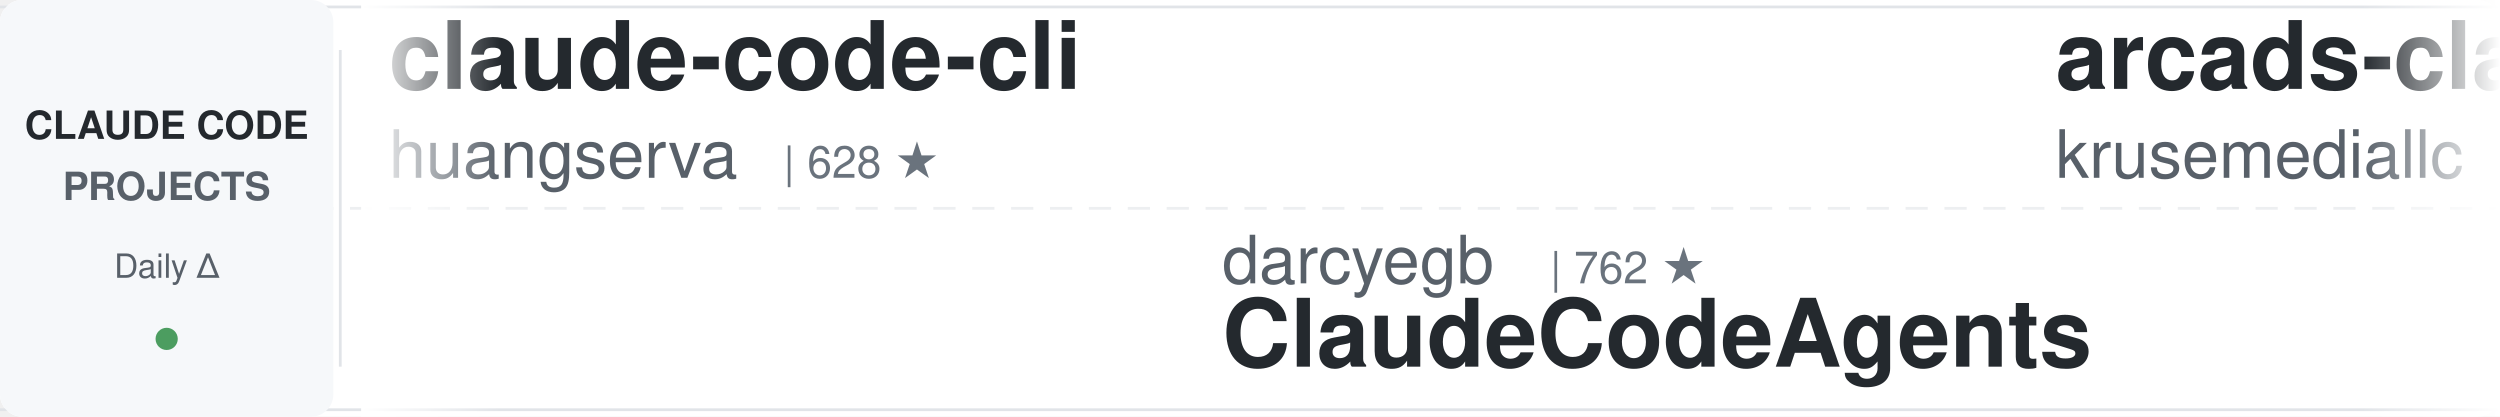
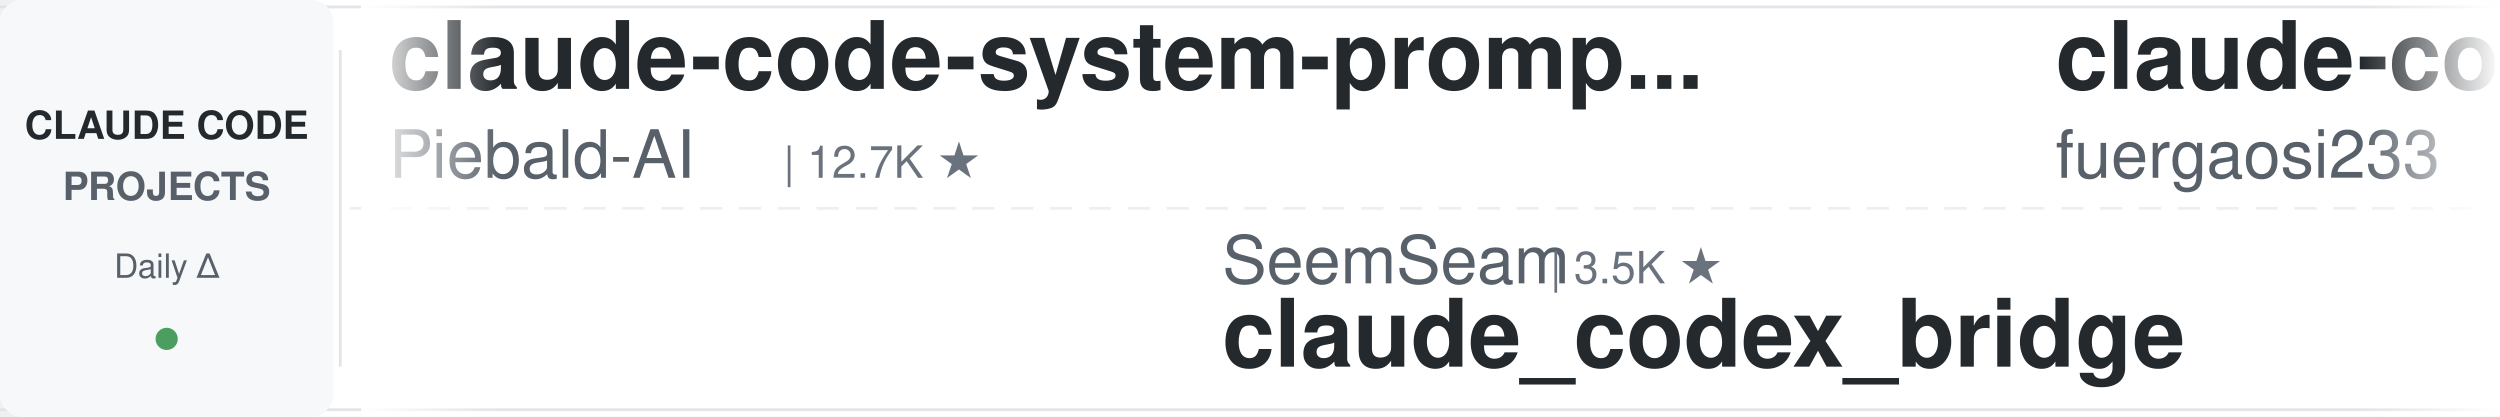
<svg xmlns="http://www.w3.org/2000/svg" width="900" height="150">
  <defs>
    <linearGradient id="leftFade" x1="0%" y1="0%" x2="100%" y2="0%">
      <stop offset="0%" style="stop-color:#ffffff;stop-opacity:1" />
      <stop offset="100%" style="stop-color:#ffffff;stop-opacity:0" />
    </linearGradient>
    <linearGradient id="rightFade" x1="0%" y1="0%" x2="100%" y2="0%">
      <stop offset="0%" style="stop-color:#ffffff;stop-opacity:0" />
      <stop offset="100%" style="stop-color:#ffffff;stop-opacity:1" />
    </linearGradient>
  </defs>
  <rect width="900" height="150" fill="#ffffff" rx="8" />
  <rect x="0" y="2" width="900" height="1" fill="#e1e4e8" />
  <rect x="0" y="147" width="900" height="1" fill="#e1e4e8" />
  <line x1="0" y1="75" x2="900" y2="75" stroke="#e1e4e8" stroke-width="1" stroke-dasharray="8 6" opacity="0.6" />
  <rect x="0" y="0" width="120" height="150" fill="#f6f8fa" rx="8" />
  <text x="60" y="50" font-family="-apple-system, BlinkMacSystemFont, 'Segoe UI', Helvetica, Arial, sans-serif" font-size="14" font-weight="600" fill="#24292e" text-anchor="middle">CLAUDE CODE</text>
  <text x="60" y="72" font-family="-apple-system, BlinkMacSystemFont, 'Segoe UI', Helvetica, Arial, sans-serif" font-size="14" font-weight="600" fill="#586069" text-anchor="middle">PROJECTS</text>
  <text x="60" y="100" font-family="-apple-system, BlinkMacSystemFont, 'Segoe UI', Helvetica, Arial, sans-serif" font-size="12" font-weight="500" fill="#586069" text-anchor="middle">Daily Δ</text>
  <circle cx="60" cy="122" r="4" fill="#22863a" opacity="0.8" />
  <rect x="122" y="18" width="1" height="114" fill="#e1e4e8" />
  <clipPath id="tickerClip">
    <rect x="130" y="0" width="770" height="150" />
  </clipPath>
  <g clip-path="url(#tickerClip)">
    <g id="tickerItems">
      <animateTransform attributeName="transform" attributeType="XML" type="translate" from="0 0" to="-3000 0" dur="54s" repeatCount="indefinite" />
      <g transform="translate(0, 0)">
-         <text x="140" y="32" font-family="-apple-system, BlinkMacSystemFont, 'Segoe UI', Helvetica, Arial, sans-serif" font-size="34" font-weight="600" fill="#24292e">claude-code-cli</text>
-         <text x="140" y="64" font-family="-apple-system, BlinkMacSystemFont, 'Segoe UI', Helvetica, Arial, sans-serif" font-size="24" font-weight="400" fill="#586069">huangserva</text>
-         <text x="282" y="64" font-family="-apple-system, BlinkMacSystemFont, 'Segoe UI', Helvetica, Arial, sans-serif" font-size="16" font-weight="500" fill="#6a737d">| 628 ★</text>
+         <text x="140" y="32" font-family="-apple-system, BlinkMacSystemFont, 'Segoe UI', Helvetica, Arial, sans-serif" font-size="34" font-weight="600" fill="#24292e">claude-code-system-promp...</text>
+         <text x="140" y="64" font-family="-apple-system, BlinkMacSystemFont, 'Segoe UI', Helvetica, Arial, sans-serif" font-size="24" font-weight="400" fill="#586069">Piebald-AI</text>
+         <text x="282" y="64" font-family="-apple-system, BlinkMacSystemFont, 'Segoe UI', Helvetica, Arial, sans-serif" font-size="16" font-weight="500" fill="#6a737d">| 12.7K ★</text>
      </g>
      <g transform="translate(300, 0)">
-         <text x="140" y="102" font-family="-apple-system, BlinkMacSystemFont, 'Segoe UI', Helvetica, Arial, sans-serif" font-size="24" font-weight="400" fill="#586069">darcyegb</text>
-         <text x="258" y="102" font-family="-apple-system, BlinkMacSystemFont, 'Segoe UI', Helvetica, Arial, sans-serif" font-size="16" font-weight="500" fill="#6a737d">| 762 ★</text>
-         <text x="140" y="132" font-family="-apple-system, BlinkMacSystemFont, 'Segoe UI', Helvetica, Arial, sans-serif" font-size="34" font-weight="600" fill="#24292e">ClaudeCodeAgents</text>
+         <text x="140" y="102" font-family="-apple-system, BlinkMacSystemFont, 'Segoe UI', Helvetica, Arial, sans-serif" font-size="24" font-weight="400" fill="#586069">SeemSeam</text>
+         <text x="258" y="102" font-family="-apple-system, BlinkMacSystemFont, 'Segoe UI', Helvetica, Arial, sans-serif" font-size="16" font-weight="500" fill="#6a737d">| 3.5K ★</text>
+         <text x="140" y="132" font-family="-apple-system, BlinkMacSystemFont, 'Segoe UI', Helvetica, Arial, sans-serif" font-size="34" font-weight="600" fill="#24292e">claude_codex_bridge</text>
      </g>
      <g transform="translate(600, 0)">
-         <text x="140" y="32" font-family="-apple-system, BlinkMacSystemFont, 'Segoe UI', Helvetica, Arial, sans-serif" font-size="34" font-weight="600" fill="#24292e">arcads-claude-code</text>
-         <text x="140" y="64" font-family="-apple-system, BlinkMacSystemFont, 'Segoe UI', Helvetica, Arial, sans-serif" font-size="24" font-weight="400" fill="#586069">krusemediallc</text>
-         <text x="318" y="64" font-family="-apple-system, BlinkMacSystemFont, 'Segoe UI', Helvetica, Arial, sans-serif" font-size="16" font-weight="500" fill="#6a737d">| 1.5K ★</text>
+         <text x="140" y="32" font-family="-apple-system, BlinkMacSystemFont, 'Segoe UI', Helvetica, Arial, sans-serif" font-size="34" font-weight="600" fill="#24292e">claude-code-proxy</text>
+         <text x="140" y="64" font-family="-apple-system, BlinkMacSystemFont, 'Segoe UI', Helvetica, Arial, sans-serif" font-size="24" font-weight="400" fill="#586069">fuergaosi233</text>
+         <text x="306" y="64" font-family="-apple-system, BlinkMacSystemFont, 'Segoe UI', Helvetica, Arial, sans-serif" font-size="16" font-weight="500" fill="#6a737d">| 2.8K ★</text>
      </g>
      <g transform="translate(900, 0)">
-         <text x="140" y="102" font-family="-apple-system, BlinkMacSystemFont, 'Segoe UI', Helvetica, Arial, sans-serif" font-size="24" font-weight="400" fill="#586069">anthropics</text>
-         <text x="282" y="102" font-family="-apple-system, BlinkMacSystemFont, 'Segoe UI', Helvetica, Arial, sans-serif" font-size="16" font-weight="500" fill="#6a737d">| 176.0K ★</text>
-         <text x="140" y="132" font-family="-apple-system, BlinkMacSystemFont, 'Segoe UI', Helvetica, Arial, sans-serif" font-size="34" font-weight="600" fill="#24292e">skills</text>
+         <text x="140" y="102" font-family="-apple-system, BlinkMacSystemFont, 'Segoe UI', Helvetica, Arial, sans-serif" font-size="24" font-weight="400" fill="#586069">ccplugins</text>
+         <text x="270" y="102" font-family="-apple-system, BlinkMacSystemFont, 'Segoe UI', Helvetica, Arial, sans-serif" font-size="16" font-weight="500" fill="#6a737d">| 936 ★</text>
+         <text x="140" y="132" font-family="-apple-system, BlinkMacSystemFont, 'Segoe UI', Helvetica, Arial, sans-serif" font-size="34" font-weight="600" fill="#24292e">awesome-claude-code-plug...</text>
      </g>
      <g transform="translate(1200, 0)">
-         <text x="140" y="32" font-family="-apple-system, BlinkMacSystemFont, 'Segoe UI', Helvetica, Arial, sans-serif" font-size="34" font-weight="600" fill="#24292e">claude-code-action</text>
-         <text x="140" y="64" font-family="-apple-system, BlinkMacSystemFont, 'Segoe UI', Helvetica, Arial, sans-serif" font-size="24" font-weight="400" fill="#586069">anthropics</text>
-         <text x="282" y="64" font-family="-apple-system, BlinkMacSystemFont, 'Segoe UI', Helvetica, Arial, sans-serif" font-size="16" font-weight="500" fill="#6a737d">| 8.9K ★</text>
+         <text x="140" y="32" font-family="-apple-system, BlinkMacSystemFont, 'Segoe UI', Helvetica, Arial, sans-serif" font-size="34" font-weight="600" fill="#24292e">claude-code-spec-workflo...</text>
+         <text x="140" y="64" font-family="-apple-system, BlinkMacSystemFont, 'Segoe UI', Helvetica, Arial, sans-serif" font-size="24" font-weight="400" fill="#586069">Pimzino</text>
+         <text x="246" y="64" font-family="-apple-system, BlinkMacSystemFont, 'Segoe UI', Helvetica, Arial, sans-serif" font-size="16" font-weight="500" fill="#6a737d">| 3.9K ★</text>
      </g>
      <g transform="translate(1500, 0)">
-         <text x="140" y="102" font-family="-apple-system, BlinkMacSystemFont, 'Segoe UI', Helvetica, Arial, sans-serif" font-size="24" font-weight="400" fill="#586069">Yuyz0112</text>
-         <text x="258" y="102" font-family="-apple-system, BlinkMacSystemFont, 'Segoe UI', Helvetica, Arial, sans-serif" font-size="16" font-weight="500" fill="#6a737d">| 2.4K ★</text>
-         <text x="140" y="132" font-family="-apple-system, BlinkMacSystemFont, 'Segoe UI', Helvetica, Arial, sans-serif" font-size="34" font-weight="600" fill="#24292e">claude-code-reverse</text>
+         <text x="140" y="102" font-family="-apple-system, BlinkMacSystemFont, 'Segoe UI', Helvetica, Arial, sans-serif" font-size="24" font-weight="400" fill="#586069">wanshuiyin</text>
+         <text x="282" y="102" font-family="-apple-system, BlinkMacSystemFont, 'Segoe UI', Helvetica, Arial, sans-serif" font-size="16" font-weight="500" fill="#6a737d">| 16.1K ★</text>
+         <text x="140" y="132" font-family="-apple-system, BlinkMacSystemFont, 'Segoe UI', Helvetica, Arial, sans-serif" font-size="34" font-weight="600" fill="#24292e">Auto-claude-code-researc...</text>
      </g>
      <g transform="translate(1800, 0)">
-         <text x="140" y="32" font-family="-apple-system, BlinkMacSystemFont, 'Segoe UI', Helvetica, Arial, sans-serif" font-size="34" font-weight="600" fill="#24292e">how-claude-code-works</text>
-         <text x="140" y="64" font-family="-apple-system, BlinkMacSystemFont, 'Segoe UI', Helvetica, Arial, sans-serif" font-size="24" font-weight="400" fill="#586069">Windy3f3f3f3f</text>
-         <text x="318" y="64" font-family="-apple-system, BlinkMacSystemFont, 'Segoe UI', Helvetica, Arial, sans-serif" font-size="16" font-weight="500" fill="#6a737d">| 3.6K ★</text>
+         <text x="140" y="32" font-family="-apple-system, BlinkMacSystemFont, 'Segoe UI', Helvetica, Arial, sans-serif" font-size="34" font-weight="600" fill="#24292e">Claude-Code-Source-Study</text>
+         <text x="140" y="64" font-family="-apple-system, BlinkMacSystemFont, 'Segoe UI', Helvetica, Arial, sans-serif" font-size="24" font-weight="400" fill="#586069">luyao618</text>
+         <text x="258" y="64" font-family="-apple-system, BlinkMacSystemFont, 'Segoe UI', Helvetica, Arial, sans-serif" font-size="16" font-weight="500" fill="#6a737d">| 1.7K ★</text>
      </g>
      <g transform="translate(2100, 0)">
-         <text x="140" y="102" font-family="-apple-system, BlinkMacSystemFont, 'Segoe UI', Helvetica, Arial, sans-serif" font-size="24" font-weight="400" fill="#586069">rohitg00</text>
-         <text x="258" y="102" font-family="-apple-system, BlinkMacSystemFont, 'Segoe UI', Helvetica, Arial, sans-serif" font-size="16" font-weight="500" fill="#6a737d">| 2.6K ★</text>
-         <text x="140" y="132" font-family="-apple-system, BlinkMacSystemFont, 'Segoe UI', Helvetica, Arial, sans-serif" font-size="34" font-weight="600" fill="#24292e">awesome-claude-code-tool...</text>
+         <text x="140" y="102" font-family="-apple-system, BlinkMacSystemFont, 'Segoe UI', Helvetica, Arial, sans-serif" font-size="24" font-weight="400" fill="#586069">multica-ai</text>
+         <text x="282" y="102" font-family="-apple-system, BlinkMacSystemFont, 'Segoe UI', Helvetica, Arial, sans-serif" font-size="16" font-weight="500" fill="#6a737d">| 212.6K ★</text>
+         <text x="140" y="132" font-family="-apple-system, BlinkMacSystemFont, 'Segoe UI', Helvetica, Arial, sans-serif" font-size="34" font-weight="600" fill="#24292e">andrej-karpathy-skills</text>
      </g>
      <g transform="translate(2400, 0)">
-         <text x="140" y="32" font-family="-apple-system, BlinkMacSystemFont, 'Segoe UI', Helvetica, Arial, sans-serif" font-size="34" font-weight="600" fill="#24292e">claude-code-engineering</text>
-         <text x="140" y="64" font-family="-apple-system, BlinkMacSystemFont, 'Segoe UI', Helvetica, Arial, sans-serif" font-size="24" font-weight="400" fill="#586069">huangjia2019</text>
-         <text x="306" y="64" font-family="-apple-system, BlinkMacSystemFont, 'Segoe UI', Helvetica, Arial, sans-serif" font-size="16" font-weight="500" fill="#6a737d">| 1.1K ★</text>
+         <text x="140" y="32" font-family="-apple-system, BlinkMacSystemFont, 'Segoe UI', Helvetica, Arial, sans-serif" font-size="34" font-weight="600" fill="#24292e">ralph-claude-code</text>
+         <text x="140" y="64" font-family="-apple-system, BlinkMacSystemFont, 'Segoe UI', Helvetica, Arial, sans-serif" font-size="24" font-weight="400" fill="#586069">frankbria</text>
+         <text x="270" y="64" font-family="-apple-system, BlinkMacSystemFont, 'Segoe UI', Helvetica, Arial, sans-serif" font-size="16" font-weight="500" fill="#6a737d">| 9.6K ★</text>
      </g>
      <g transform="translate(2700, 0)">
-         <text x="140" y="102" font-family="-apple-system, BlinkMacSystemFont, 'Segoe UI', Helvetica, Arial, sans-serif" font-size="24" font-weight="400" fill="#586069">ponponon</text>
-         <text x="258" y="102" font-family="-apple-system, BlinkMacSystemFont, 'Segoe UI', Helvetica, Arial, sans-serif" font-size="16" font-weight="500" fill="#6a737d">| 2.3K ★</text>
-         <text x="140" y="132" font-family="-apple-system, BlinkMacSystemFont, 'Segoe UI', Helvetica, Arial, sans-serif" font-size="34" font-weight="600" fill="#24292e">claude_code_src</text>
+         <text x="140" y="102" font-family="-apple-system, BlinkMacSystemFont, 'Segoe UI', Helvetica, Arial, sans-serif" font-size="24" font-weight="400" fill="#586069">centminmod</text>
+         <text x="282" y="102" font-family="-apple-system, BlinkMacSystemFont, 'Segoe UI', Helvetica, Arial, sans-serif" font-size="16" font-weight="500" fill="#6a737d">| 2.6K ★</text>
+         <text x="140" y="132" font-family="-apple-system, BlinkMacSystemFont, 'Segoe UI', Helvetica, Arial, sans-serif" font-size="34" font-weight="600" fill="#24292e">my-claude-code-setup</text>
      </g>
      <g transform="translate(3000, 0)">
-         <text x="140" y="32" font-family="-apple-system, BlinkMacSystemFont, 'Segoe UI', Helvetica, Arial, sans-serif" font-size="34" font-weight="600" fill="#24292e">claude-code-cli</text>
-         <text x="140" y="64" font-family="-apple-system, BlinkMacSystemFont, 'Segoe UI', Helvetica, Arial, sans-serif" font-size="24" font-weight="400" fill="#586069">huangserva</text>
-         <text x="282" y="64" font-family="-apple-system, BlinkMacSystemFont, 'Segoe UI', Helvetica, Arial, sans-serif" font-size="16" font-weight="500" fill="#6a737d">| 628 ★</text>
+         <text x="140" y="32" font-family="-apple-system, BlinkMacSystemFont, 'Segoe UI', Helvetica, Arial, sans-serif" font-size="34" font-weight="600" fill="#24292e">claude-code-system-promp...</text>
+         <text x="140" y="64" font-family="-apple-system, BlinkMacSystemFont, 'Segoe UI', Helvetica, Arial, sans-serif" font-size="24" font-weight="400" fill="#586069">Piebald-AI</text>
+         <text x="282" y="64" font-family="-apple-system, BlinkMacSystemFont, 'Segoe UI', Helvetica, Arial, sans-serif" font-size="16" font-weight="500" fill="#6a737d">| 12.7K ★</text>
      </g>
      <g transform="translate(3300, 0)">
-         <text x="140" y="102" font-family="-apple-system, BlinkMacSystemFont, 'Segoe UI', Helvetica, Arial, sans-serif" font-size="24" font-weight="400" fill="#586069">darcyegb</text>
-         <text x="258" y="102" font-family="-apple-system, BlinkMacSystemFont, 'Segoe UI', Helvetica, Arial, sans-serif" font-size="16" font-weight="500" fill="#6a737d">| 762 ★</text>
-         <text x="140" y="132" font-family="-apple-system, BlinkMacSystemFont, 'Segoe UI', Helvetica, Arial, sans-serif" font-size="34" font-weight="600" fill="#24292e">ClaudeCodeAgents</text>
+         <text x="140" y="102" font-family="-apple-system, BlinkMacSystemFont, 'Segoe UI', Helvetica, Arial, sans-serif" font-size="24" font-weight="400" fill="#586069">SeemSeam</text>
+         <text x="258" y="102" font-family="-apple-system, BlinkMacSystemFont, 'Segoe UI', Helvetica, Arial, sans-serif" font-size="16" font-weight="500" fill="#6a737d">| 3.5K ★</text>
+         <text x="140" y="132" font-family="-apple-system, BlinkMacSystemFont, 'Segoe UI', Helvetica, Arial, sans-serif" font-size="34" font-weight="600" fill="#24292e">claude_codex_bridge</text>
      </g>
      <g transform="translate(3600, 0)">
-         <text x="140" y="32" font-family="-apple-system, BlinkMacSystemFont, 'Segoe UI', Helvetica, Arial, sans-serif" font-size="34" font-weight="600" fill="#24292e">arcads-claude-code</text>
-         <text x="140" y="64" font-family="-apple-system, BlinkMacSystemFont, 'Segoe UI', Helvetica, Arial, sans-serif" font-size="24" font-weight="400" fill="#586069">krusemediallc</text>
-         <text x="318" y="64" font-family="-apple-system, BlinkMacSystemFont, 'Segoe UI', Helvetica, Arial, sans-serif" font-size="16" font-weight="500" fill="#6a737d">| 1.5K ★</text>
+         <text x="140" y="32" font-family="-apple-system, BlinkMacSystemFont, 'Segoe UI', Helvetica, Arial, sans-serif" font-size="34" font-weight="600" fill="#24292e">claude-code-proxy</text>
+         <text x="140" y="64" font-family="-apple-system, BlinkMacSystemFont, 'Segoe UI', Helvetica, Arial, sans-serif" font-size="24" font-weight="400" fill="#586069">fuergaosi233</text>
+         <text x="306" y="64" font-family="-apple-system, BlinkMacSystemFont, 'Segoe UI', Helvetica, Arial, sans-serif" font-size="16" font-weight="500" fill="#6a737d">| 2.8K ★</text>
      </g>
      <g transform="translate(3900, 0)">
-         <text x="140" y="102" font-family="-apple-system, BlinkMacSystemFont, 'Segoe UI', Helvetica, Arial, sans-serif" font-size="24" font-weight="400" fill="#586069">anthropics</text>
-         <text x="282" y="102" font-family="-apple-system, BlinkMacSystemFont, 'Segoe UI', Helvetica, Arial, sans-serif" font-size="16" font-weight="500" fill="#6a737d">| 176.0K ★</text>
-         <text x="140" y="132" font-family="-apple-system, BlinkMacSystemFont, 'Segoe UI', Helvetica, Arial, sans-serif" font-size="34" font-weight="600" fill="#24292e">skills</text>
+         <text x="140" y="102" font-family="-apple-system, BlinkMacSystemFont, 'Segoe UI', Helvetica, Arial, sans-serif" font-size="24" font-weight="400" fill="#586069">ccplugins</text>
+         <text x="270" y="102" font-family="-apple-system, BlinkMacSystemFont, 'Segoe UI', Helvetica, Arial, sans-serif" font-size="16" font-weight="500" fill="#6a737d">| 936 ★</text>
+         <text x="140" y="132" font-family="-apple-system, BlinkMacSystemFont, 'Segoe UI', Helvetica, Arial, sans-serif" font-size="34" font-weight="600" fill="#24292e">awesome-claude-code-plug...</text>
      </g>
    </g>
  </g>
  <rect x="130" y="0" width="50" height="150" fill="url(#leftFade)" />
  <rect x="850" y="0" width="50" height="150" fill="url(#rightFade)" />
</svg>
